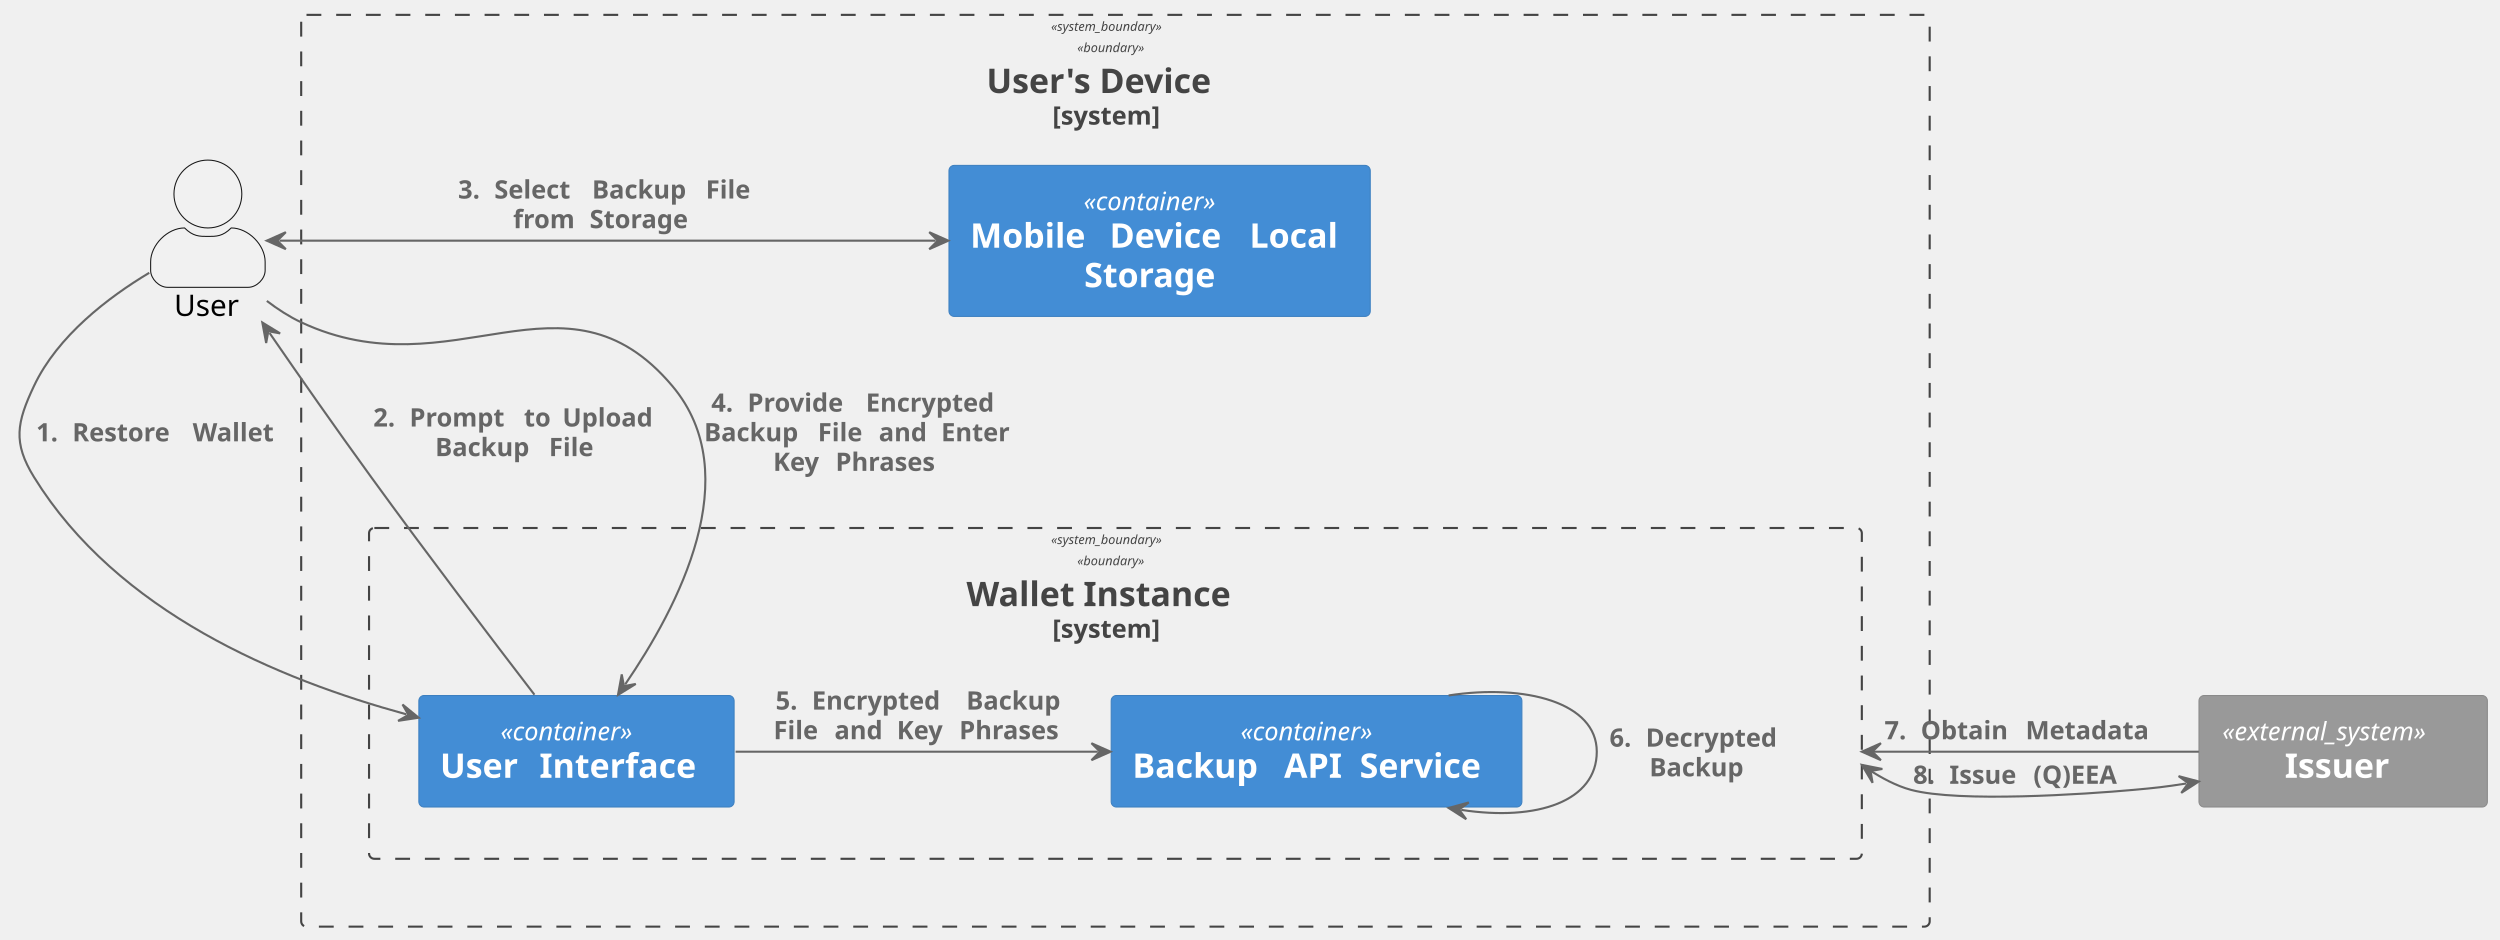
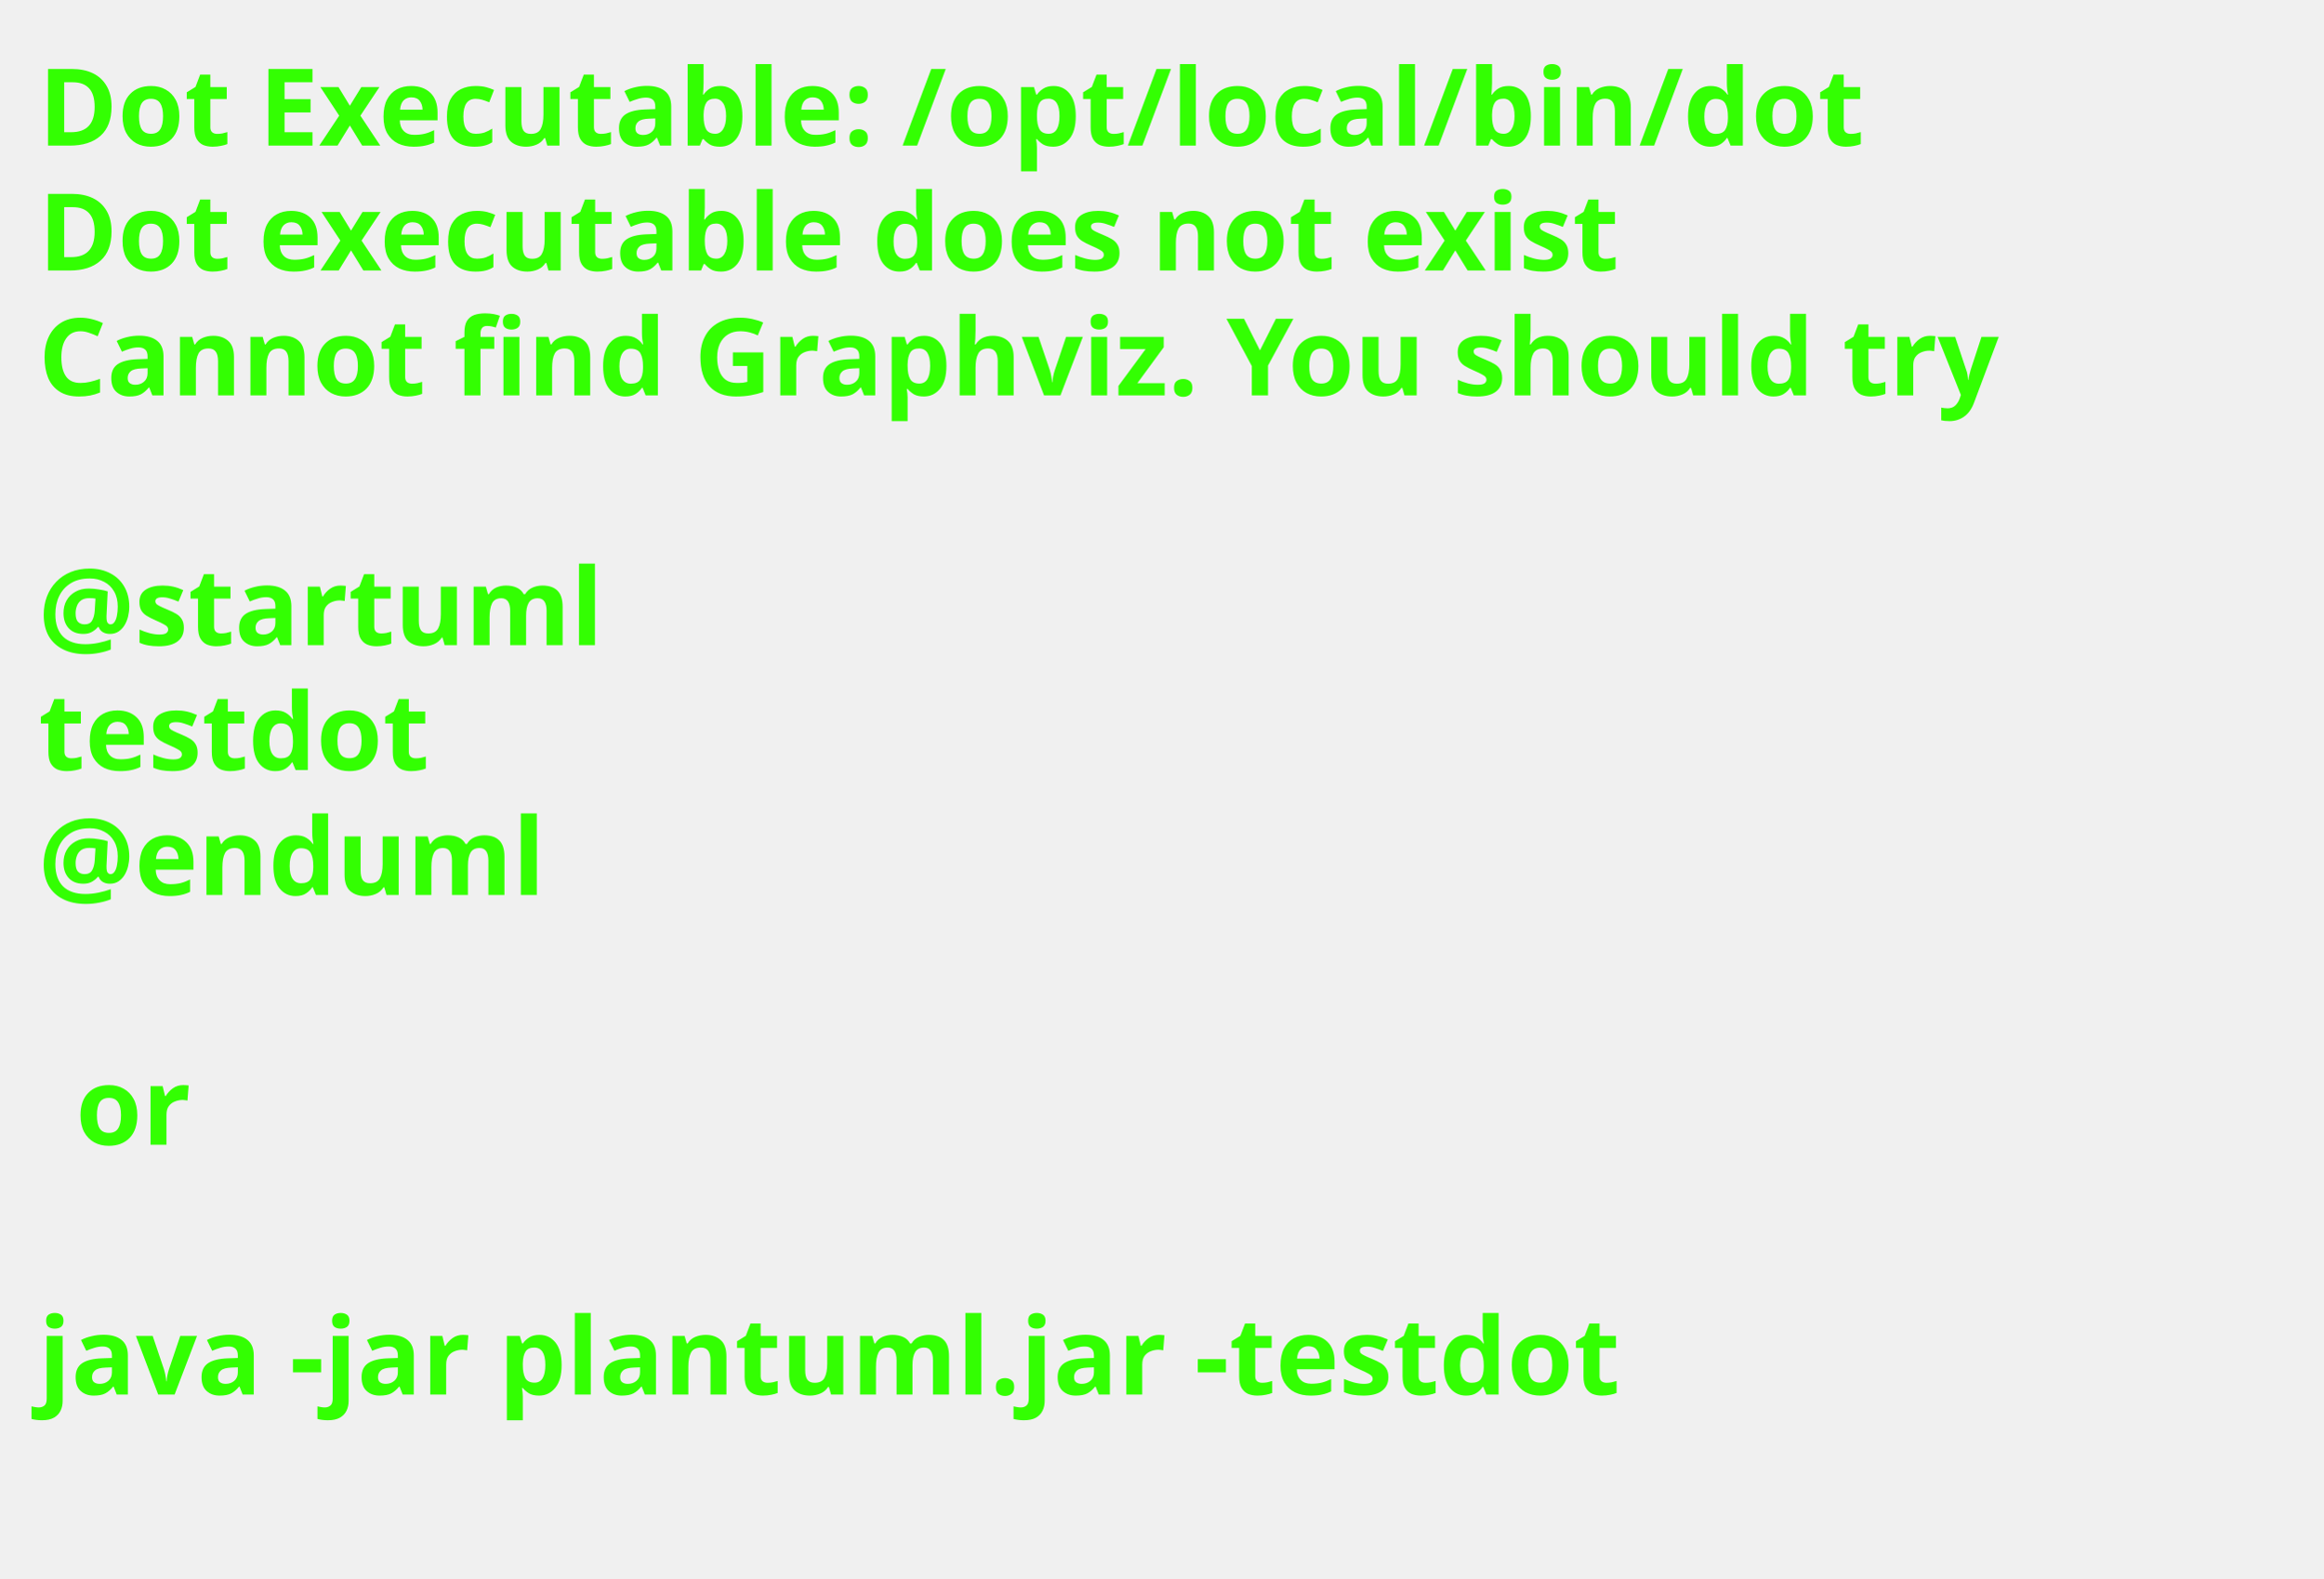
- <svg xmlns="http://www.w3.org/2000/svg" contentStyleType="text/css" data-diagram-type="DESCRIPTION" height="443px" preserveAspectRatio="none" style="width:1179px;height:443px;background:#FFFFFF;" version="1.1" viewBox="0 0 1179 443" width="1179px" zoomAndPan="magnify">
+ <svg xmlns="http://www.w3.org/2000/svg" contentStyleType="text/css" data-diagram-type="DESCRIPTION" height="206px" preserveAspectRatio="none" style="width:303px;height:206px;background:#FFFFFF;" version="1.1" viewBox="0 0 303 206" width="303px" zoomAndPan="magnify">
  <defs />
  <g>
-     <g class="cluster" data-entity="walletSolution" data-source-line="1465" data-uid="ent0003" id="cluster_walletSolution">
-       <rect fill="none" height="430" rx="2.5" ry="2.5" style="stroke:#444444;stroke-width:1;stroke-dasharray:7.0,7.0;" width="768" x="142.04" y="7" />
-       <text fill="#444444" font-family="sans-serif" font-size="6" font-style="italic" lengthAdjust="spacing" textLength="60.685" x="495.697" y="14.569">«system_boundary»</text>
-       <text fill="#444444" font-family="sans-serif" font-size="6" font-style="italic" lengthAdjust="spacing" textLength="35.994" x="508.043" y="24.569">«boundary»</text>
-       <text fill="#444444" font-family="sans-serif" font-size="16" font-weight="bold" lengthAdjust="spacing" textLength="121.633" x="465.224" y="43.852">User's Device</text>
-       <text fill="#444444" font-family="sans-serif" font-size="12" font-weight="bold" lengthAdjust="spacing" textLength="59.455" x="496.312" y="58.764">[system]</text>
-     </g>
-     <g class="cluster" data-entity="walletInstance" data-source-line="1465" data-uid="ent0004" id="cluster_walletInstance">
-       <rect fill="none" height="156" rx="2.5" ry="2.5" style="stroke:#444444;stroke-width:1;stroke-dasharray:7.0,7.0;" width="704" x="174.04" y="249" />
-       <text fill="#444444" font-family="sans-serif" font-size="6" font-style="italic" lengthAdjust="spacing" textLength="60.685" x="495.697" y="256.569">«system_boundary»</text>
-       <text fill="#444444" font-family="sans-serif" font-size="6" font-style="italic" lengthAdjust="spacing" textLength="35.994" x="508.043" y="266.569">«boundary»</text>
-       <text fill="#444444" font-family="sans-serif" font-size="16" font-weight="bold" lengthAdjust="spacing" textLength="140.523" x="455.778" y="285.852">Wallet Instance</text>
-       <text fill="#444444" font-family="sans-serif" font-size="12" font-weight="bold" lengthAdjust="spacing" textLength="59.455" x="496.312" y="300.764">[system]</text>
-     </g>
-     <g class="entity" data-entity="ui" data-source-line="71" data-uid="ent0005" id="entity_ui">
-       <rect fill="#438DD5" height="52.594" rx="2.5" ry="2.5" style="stroke:#3C7FC0;stroke-width:0.5;" width="148.656" x="197.54" y="328" />
-       <text fill="#FFFFFF" font-family="sans-serif" font-size="12" font-style="italic" lengthAdjust="spacing" textLength="71.672" x="236.032" y="349.139">«container»</text>
-       <text fill="#FFFFFF" font-family="sans-serif" font-size="16" font-weight="bold" lengthAdjust="spacing" textLength="41.258" x="207.54" y="366.82">User</text>
-       <text fill="#FFFFFF" font-family="sans-serif" font-size="16" font-weight="bold" lengthAdjust="spacing" textLength="5.57" x="248.798" y="366.82"> </text>
-       <text fill="#FFFFFF" font-family="sans-serif" font-size="16" font-weight="bold" lengthAdjust="spacing" textLength="81.828" x="254.368" y="366.82">Interface</text>
-     </g>
-     <g class="entity" data-entity="backupApiService" data-source-line="71" data-uid="ent0006" id="entity_backupApiService">
-       <rect fill="#438DD5" height="52.594" rx="2.5" ry="2.5" style="stroke:#3C7FC0;stroke-width:0.5;" width="193.68" x="524.04" y="328" />
-       <text fill="#FFFFFF" font-family="sans-serif" font-size="12" font-style="italic" lengthAdjust="spacing" textLength="71.672" x="585.044" y="349.139">«container»</text>
-       <text fill="#FFFFFF" font-family="sans-serif" font-size="16" font-weight="bold" lengthAdjust="spacing" textLength="65.961" x="534.04" y="366.82">Backup</text>
-       <text fill="#FFFFFF" font-family="sans-serif" font-size="16" font-weight="bold" lengthAdjust="spacing" textLength="5.57" x="600.001" y="366.82"> </text>
-       <text fill="#FFFFFF" font-family="sans-serif" font-size="16" font-weight="bold" lengthAdjust="spacing" textLength="30.062" x="605.571" y="366.82">API</text>
-       <text fill="#FFFFFF" font-family="sans-serif" font-size="16" font-weight="bold" lengthAdjust="spacing" textLength="5.57" x="635.634" y="366.82"> </text>
-       <text fill="#FFFFFF" font-family="sans-serif" font-size="16" font-weight="bold" lengthAdjust="spacing" textLength="66.516" x="641.204" y="366.82">Service</text>
-     </g>
-     <g class="entity" data-entity="mobileStorage" data-source-line="71" data-uid="ent0007" id="entity_mobileStorage">
-       <rect fill="#438DD5" height="71.219" rx="2.5" ry="2.5" style="stroke:#3C7FC0;stroke-width:0.5;" width="198.664" x="447.54" y="78" />
-       <text fill="#FFFFFF" font-family="sans-serif" font-size="12" font-style="italic" lengthAdjust="spacing" textLength="71.672" x="511.036" y="99.139">«container»</text>
-       <text fill="#FFFFFF" font-family="sans-serif" font-size="16" font-weight="bold" lengthAdjust="spacing" textLength="60.188" x="457.54" y="116.82">Mobile</text>
-       <text fill="#FFFFFF" font-family="sans-serif" font-size="16" font-weight="bold" lengthAdjust="spacing" textLength="5.57" x="517.727" y="116.82"> </text>
-       <text fill="#FFFFFF" font-family="sans-serif" font-size="16" font-weight="bold" lengthAdjust="spacing" textLength="60.383" x="523.298" y="116.82">Device</text>
-       <text fill="#FFFFFF" font-family="sans-serif" font-size="16" font-weight="bold" lengthAdjust="spacing" textLength="5.57" x="583.681" y="116.82"> </text>
-       <text fill="#FFFFFF" font-family="sans-serif" font-size="16" font-weight="bold" lengthAdjust="spacing" textLength="46.953" x="589.251" y="116.82">Local</text>
-       <text fill="#FFFFFF" font-family="sans-serif" font-size="16" font-weight="bold" lengthAdjust="spacing" textLength="71.156" x="511.294" y="135.445">Storage</text>
-     </g>
-     <g class="entity" data-entity="User" data-source-line="3" data-uid="ent0002" id="entity_User">
-       <ellipse cx="98.04" cy="91.5" fill="#F1F1F1" rx="16" ry="16" style="stroke:#181818;stroke-width:0.5;" />
-       <path d="M98.04,111.5 C102.04,111.5 105.04,111.5 109.04,107.5 C117.04,107.5 125.04,115.5 125.04,123.5 L125.04,127.5 C125.04,131.5 121.04,135.5 117.04,135.5 L79.04,135.5 C75.04,135.5 71.04,131.5 71.04,127.5 L71.04,123.5 C71.04,115.5 79.04,107.5 87.04,107.5 C91.04,111.5 94.04,111.5 98.04,111.5" fill="#F1F1F1" style="stroke:#181818;stroke-width:0.5;" />
-       <text fill="#000000" font-family="sans-serif" font-size="14" lengthAdjust="spacing" textLength="31.91" x="82.085" y="148.995">User</text>
-     </g>
-     <g class="entity" data-entity="Issuer" data-source-line="408" data-uid="ent0008" id="entity_Issuer">
-       <rect fill="#999999" height="52.594" rx="2.5" ry="2.5" style="stroke:#8A8A8A;stroke-width:0.5;" width="135.994" x="1037.04" y="328" />
-       <text fill="#FFFFFF" font-family="sans-serif" font-size="12" font-style="italic" lengthAdjust="spacing" textLength="113.994" x="1048.04" y="349.139">«external_system»</text>
-       <text fill="#FFFFFF" font-family="sans-serif" font-size="16" font-weight="bold" lengthAdjust="spacing" textLength="55.133" x="1077.471" y="366.82">Issuer</text>
-     </g>
-     <g class="link" data-entity-1="User" data-entity-2="ui" data-source-line="21" data-uid="lnk10" id="link_User_ui">
-       <path d="M70.39,128.65 C51.22,140.14 27.22,158.32 16.04,182 C7.88,199.28 6,208.74 16.04,225 C55.34,288.7 131.123,320.327 191.673,336.887" fill="none" id="User-to-ui" style="stroke:#666666;stroke-width:1;" />
-       <polygon fill="#666666" points="197.46,338.47,189.834,332.238,192.637,337.151,187.724,339.954,197.46,338.47" style="stroke:#666666;stroke-width:1;" />
-       <text fill="#666666" font-family="sans-serif" font-size="12" font-weight="bold" lengthAdjust="spacing" textLength="12.908" x="17.04" y="208.139">1.</text>
-       <text fill="#666666" font-family="sans-serif" font-size="12" font-weight="bold" lengthAdjust="spacing" textLength="4.178" x="29.948" y="208.139"> </text>
-       <text fill="#666666" font-family="sans-serif" font-size="12" font-weight="bold" lengthAdjust="spacing" textLength="52.559" x="34.126" y="208.139">Restore</text>
-       <text fill="#666666" font-family="sans-serif" font-size="12" font-weight="bold" lengthAdjust="spacing" textLength="4.178" x="86.684" y="208.139"> </text>
-       <text fill="#666666" font-family="sans-serif" font-size="12" font-weight="bold" lengthAdjust="spacing" textLength="43.435" x="90.862" y="208.139">Wallet</text>
-     </g>
-     <g class="link" data-entity-1="User" data-entity-2="ui" data-source-line="22" data-uid="lnk11" id="link_User_ui">
-       <path d="M127.115,157.03 C141.925,178.52 157.6,200.96 175.04,225 C201.14,260.97 232.23,301.83 252.05,327.63" fill="none" id="User-backto-ui" style="stroke:#666666;stroke-width:1;" />
-       <polygon fill="#666666" points="123.71,152.09,125.523,161.77,126.547,156.207,132.111,157.231,123.71,152.09" style="stroke:#666666;stroke-width:1;" />
-       <text fill="#666666" font-family="sans-serif" font-size="12" font-weight="bold" lengthAdjust="spacing" textLength="12.908" x="176.04" y="201.139">2.</text>
-       <text fill="#666666" font-family="sans-serif" font-size="12" font-weight="bold" lengthAdjust="spacing" textLength="4.178" x="188.948" y="201.139"> </text>
-       <text fill="#666666" font-family="sans-serif" font-size="12" font-weight="bold" lengthAdjust="spacing" textLength="49.787" x="193.126" y="201.139">Prompt</text>
-       <text fill="#666666" font-family="sans-serif" font-size="12" font-weight="bold" lengthAdjust="spacing" textLength="4.178" x="242.913" y="201.139"> </text>
-       <text fill="#666666" font-family="sans-serif" font-size="12" font-weight="bold" lengthAdjust="spacing" textLength="13.98" x="247.091" y="201.139">to</text>
-       <text fill="#666666" font-family="sans-serif" font-size="12" font-weight="bold" lengthAdjust="spacing" textLength="4.178" x="261.071" y="201.139"> </text>
-       <text fill="#666666" font-family="sans-serif" font-size="12" font-weight="bold" lengthAdjust="spacing" textLength="47.379" x="265.249" y="201.139">Upload</text>
-       <text fill="#666666" font-family="sans-serif" font-size="12" font-weight="bold" lengthAdjust="spacing" textLength="49.471" x="205.228" y="215.107">Backup</text>
-       <text fill="#666666" font-family="sans-serif" font-size="12" font-weight="bold" lengthAdjust="spacing" textLength="4.178" x="254.699" y="215.107"> </text>
-       <text fill="#666666" font-family="sans-serif" font-size="12" font-weight="bold" lengthAdjust="spacing" textLength="24.562" x="258.877" y="215.107">File</text>
-     </g>
-     <g class="link" data-entity-1="User" data-entity-2="ui" data-source-line="24" data-uid="lnk13" id="link_User_ui">
-       <path d="M125.84,141.92 C130.92,145.8 136.4,149.36 142.04,152 C213.51,185.45 266.17,121.67 317.04,182 C352.56,224.12 319.796,286.237 294.826,322.767" fill="none" id="User-to-ui-1" style="stroke:#666666;stroke-width:1;" />
-       <polygon fill="#666666" points="291.44,327.72,299.821,322.547,294.262,323.592,293.217,318.033,291.44,327.72" style="stroke:#666666;stroke-width:1;" />
-       <text fill="#666666" font-family="sans-serif" font-size="12" font-weight="bold" lengthAdjust="spacing" textLength="12.908" x="335.438" y="194.139">4.</text>
-       <text fill="#666666" font-family="sans-serif" font-size="12" font-weight="bold" lengthAdjust="spacing" textLength="4.178" x="348.347" y="194.139"> </text>
-       <text fill="#666666" font-family="sans-serif" font-size="12" font-weight="bold" lengthAdjust="spacing" textLength="51.621" x="352.524" y="194.139">Provide</text>
-       <text fill="#666666" font-family="sans-serif" font-size="12" font-weight="bold" lengthAdjust="spacing" textLength="4.178" x="404.146" y="194.139"> </text>
-       <text fill="#666666" font-family="sans-serif" font-size="12" font-weight="bold" lengthAdjust="spacing" textLength="68.648" x="408.323" y="194.139">Encrypted</text>
-       <text fill="#666666" font-family="sans-serif" font-size="12" font-weight="bold" lengthAdjust="spacing" textLength="49.471" x="332.04" y="208.107">Backup</text>
-       <text fill="#666666" font-family="sans-serif" font-size="12" font-weight="bold" lengthAdjust="spacing" textLength="4.178" x="381.511" y="208.107"> </text>
-       <text fill="#666666" font-family="sans-serif" font-size="12" font-weight="bold" lengthAdjust="spacing" textLength="24.562" x="385.688" y="208.107">File</text>
-       <text fill="#666666" font-family="sans-serif" font-size="12" font-weight="bold" lengthAdjust="spacing" textLength="4.178" x="410.251" y="208.107"> </text>
-       <text fill="#666666" font-family="sans-serif" font-size="12" font-weight="bold" lengthAdjust="spacing" textLength="25.23" x="414.429" y="208.107">and</text>
-       <text fill="#666666" font-family="sans-serif" font-size="12" font-weight="bold" lengthAdjust="spacing" textLength="4.178" x="439.659" y="208.107"> </text>
-       <text fill="#666666" font-family="sans-serif" font-size="12" font-weight="bold" lengthAdjust="spacing" textLength="36.533" x="443.837" y="208.107">Enter</text>
-       <text fill="#666666" font-family="sans-serif" font-size="12" font-weight="bold" lengthAdjust="spacing" textLength="25.26" x="364.598" y="222.076">Key</text>
-       <text fill="#666666" font-family="sans-serif" font-size="12" font-weight="bold" lengthAdjust="spacing" textLength="4.178" x="389.857" y="222.076"> </text>
-       <text fill="#666666" font-family="sans-serif" font-size="12" font-weight="bold" lengthAdjust="spacing" textLength="53.777" x="394.035" y="222.076">Phrases</text>
-     </g>
-     <g class="link" data-entity-1="User" data-entity-2="mobileStorage" data-source-line="23" data-uid="lnk12" id="link_User_mobileStorage">
-       <path d="M131.79,113.5 C194.5,113.5 337.74,113.5 441.23,113.5" fill="none" id="User-mobileStorage" style="stroke:#666666;stroke-width:1;" />
-       <polygon fill="#666666" points="125.79,113.5,134.79,117.5,130.79,113.5,134.79,109.5,125.79,113.5" style="stroke:#666666;stroke-width:1;" />
-       <polygon fill="#666666" points="447.23,113.5,438.23,109.5,442.23,113.5,438.23,117.5,447.23,113.5" style="stroke:#666666;stroke-width:1;" />
-       <text fill="#666666" font-family="sans-serif" font-size="12" font-weight="bold" lengthAdjust="spacing" textLength="12.908" x="216.04" y="93.639">3.</text>
-       <text fill="#666666" font-family="sans-serif" font-size="12" font-weight="bold" lengthAdjust="spacing" textLength="4.178" x="228.948" y="93.639"> </text>
-       <text fill="#666666" font-family="sans-serif" font-size="12" font-weight="bold" lengthAdjust="spacing" textLength="41.883" x="233.126" y="93.639">Select</text>
-       <text fill="#666666" font-family="sans-serif" font-size="12" font-weight="bold" lengthAdjust="spacing" textLength="4.178" x="275.009" y="93.639"> </text>
-       <text fill="#666666" font-family="sans-serif" font-size="12" font-weight="bold" lengthAdjust="spacing" textLength="49.471" x="279.187" y="93.639">Backup</text>
-       <text fill="#666666" font-family="sans-serif" font-size="12" font-weight="bold" lengthAdjust="spacing" textLength="4.178" x="328.657" y="93.639"> </text>
-       <text fill="#666666" font-family="sans-serif" font-size="12" font-weight="bold" lengthAdjust="spacing" textLength="24.562" x="332.835" y="93.639">File</text>
-       <text fill="#666666" font-family="sans-serif" font-size="12" font-weight="bold" lengthAdjust="spacing" textLength="31.887" x="242.003" y="107.607">from</text>
-       <text fill="#666666" font-family="sans-serif" font-size="12" font-weight="bold" lengthAdjust="spacing" textLength="4.178" x="273.89" y="107.607"> </text>
-       <text fill="#666666" font-family="sans-serif" font-size="12" font-weight="bold" lengthAdjust="spacing" textLength="53.367" x="278.067" y="107.607">Storage</text>
-     </g>
-     <g class="link" data-entity-1="ui" data-entity-2="backupApiService" data-source-line="25" data-uid="lnk14" id="link_ui_backupApiService">
-       <path d="M346.91,354.5 C398.58,354.5 461.79,354.5 517.73,354.5" fill="none" id="ui-to-backupApiService" style="stroke:#666666;stroke-width:1;" />
-       <polygon fill="#666666" points="523.73,354.5,514.73,350.5,518.73,354.5,514.73,358.5,523.73,354.5" style="stroke:#666666;stroke-width:1;" />
-       <text fill="#666666" font-family="sans-serif" font-size="12" font-weight="bold" lengthAdjust="spacing" textLength="12.908" x="365.78" y="334.639">5.</text>
-       <text fill="#666666" font-family="sans-serif" font-size="12" font-weight="bold" lengthAdjust="spacing" textLength="4.178" x="378.688" y="334.639"> </text>
-       <text fill="#666666" font-family="sans-serif" font-size="12" font-weight="bold" lengthAdjust="spacing" textLength="68.648" x="382.866" y="334.639">Encrypted</text>
-       <text fill="#666666" font-family="sans-serif" font-size="12" font-weight="bold" lengthAdjust="spacing" textLength="4.178" x="451.515" y="334.639"> </text>
-       <text fill="#666666" font-family="sans-serif" font-size="12" font-weight="bold" lengthAdjust="spacing" textLength="49.471" x="455.692" y="334.639">Backup</text>
-       <text fill="#666666" font-family="sans-serif" font-size="12" font-weight="bold" lengthAdjust="spacing" textLength="24.562" x="364.79" y="348.607">File</text>
-       <text fill="#666666" font-family="sans-serif" font-size="12" font-weight="bold" lengthAdjust="spacing" textLength="4.178" x="389.353" y="348.607"> </text>
-       <text fill="#666666" font-family="sans-serif" font-size="12" font-weight="bold" lengthAdjust="spacing" textLength="25.23" x="393.53" y="348.607">and</text>
-       <text fill="#666666" font-family="sans-serif" font-size="12" font-weight="bold" lengthAdjust="spacing" textLength="4.178" x="418.761" y="348.607"> </text>
-       <text fill="#666666" font-family="sans-serif" font-size="12" font-weight="bold" lengthAdjust="spacing" textLength="25.26" x="422.938" y="348.607">Key</text>
-       <text fill="#666666" font-family="sans-serif" font-size="12" font-weight="bold" lengthAdjust="spacing" textLength="4.178" x="448.198" y="348.607"> </text>
-       <text fill="#666666" font-family="sans-serif" font-size="12" font-weight="bold" lengthAdjust="spacing" textLength="53.777" x="452.376" y="348.607">Phrases</text>
-     </g>
-     <g class="link" data-entity-1="backupApiService" data-entity-2="backupApiService" data-source-line="26" data-uid="lnk15" id="link_backupApiService_backupApiService">
-       <path d="M683.17,327.97 C719.31,322.44 753.04,331.28 753.04,354.5 C753.04,377.72 725.241,387.467 689.101,381.938" fill="none" id="backupApiService-to-backupApiService" style="stroke:#666666;stroke-width:1;" />
-       <polygon fill="#666666" points="683.17,381.03,691.461,386.345,688.112,381.786,692.672,378.437,683.17,381.03" style="stroke:#666666;stroke-width:1;" />
-       <text fill="#666666" font-family="sans-serif" font-size="12" font-weight="bold" lengthAdjust="spacing" textLength="12.908" x="759.04" y="352.139">6.</text>
-       <text fill="#666666" font-family="sans-serif" font-size="12" font-weight="bold" lengthAdjust="spacing" textLength="4.178" x="771.948" y="352.139"> </text>
-       <text fill="#666666" font-family="sans-serif" font-size="12" font-weight="bold" lengthAdjust="spacing" textLength="70.008" x="776.126" y="352.139">Decrypted</text>
-       <text fill="#666666" font-family="sans-serif" font-size="12" font-weight="bold" lengthAdjust="spacing" textLength="49.471" x="777.851" y="366.107">Backup</text>
-     </g>
-     <g class="link" data-entity-1="Issuer" data-entity-2="walletInstance" data-source-line="27" data-uid="lnk16" id="link_Issuer_walletInstance">
-       <path d="M1036.99,354.5 C1003.55,354.5 963.577,354.5 931.13,354.5 C914.906,354.5 900.564,354.5 889.86,354.5 C887.184,354.5 884.735,354.5 882.541,354.5 C881.444,354.5 880.411,354.5 879.445,354.5 C878.962,354.5 884.496,354.5 884.047,354.5" fill="none" id="Issuer-to-walletInstance" style="stroke:#666666;stroke-width:1;" />
-       <polygon fill="#666666" points="878.047,354.5,887.047,358.5,883.047,354.5,887.047,350.5,878.047,354.5" style="stroke:#666666;stroke-width:1;" />
-       <text fill="#666666" font-family="sans-serif" font-size="12" font-weight="bold" lengthAdjust="spacing" textLength="12.908" x="888.72" y="348.639">7.</text>
-       <text fill="#666666" font-family="sans-serif" font-size="12" font-weight="bold" lengthAdjust="spacing" textLength="4.178" x="901.628" y="348.639"> </text>
-       <text fill="#666666" font-family="sans-serif" font-size="12" font-weight="bold" lengthAdjust="spacing" textLength="45.281" x="905.806" y="348.639">Obtain</text>
-       <text fill="#666666" font-family="sans-serif" font-size="12" font-weight="bold" lengthAdjust="spacing" textLength="4.178" x="951.087" y="348.639"> </text>
-       <text fill="#666666" font-family="sans-serif" font-size="12" font-weight="bold" lengthAdjust="spacing" textLength="64.436" x="955.265" y="348.639">Metadata</text>
-     </g>
-     <g class="link" data-entity-1="Issuer" data-entity-2="walletInstance" data-source-line="28" data-uid="lnk17" id="link_Issuer_walletInstance">
-       <path d="M1031.024,369.501 C1020.764,371.131 1016.21,371.6 1006.22,372.5 C982.98,374.6 923.76,378.54 901.22,372.5 C894.215,370.625 887.158,366.752 881.533,363.079 C880.829,362.62 880.149,362.163 879.493,361.715 C879.165,361.49 878.844,361.268 878.529,361.048 C878.372,360.938 883.116,364.291 882.962,364.182" fill="none" id="Issuer-walletInstance" style="stroke:#666666;stroke-width:1;" />
-       <polygon fill="#666666" points="1036.95,368.56,1027.434,366.022,1032.012,369.344,1028.689,373.923,1036.95,368.56" style="stroke:#666666;stroke-width:1;" />
-       <polygon fill="#666666" points="878.062,360.719,883.104,369.18,882.146,363.605,887.721,362.646,878.062,360.719" style="stroke:#666666;stroke-width:1;" />
-       <text fill="#666666" font-family="sans-serif" font-size="12" font-weight="bold" lengthAdjust="spacing" textLength="12.908" x="902.22" y="369.639">8.</text>
-       <text fill="#666666" font-family="sans-serif" font-size="12" font-weight="bold" lengthAdjust="spacing" textLength="4.178" x="915.128" y="369.639"> </text>
-       <text fill="#666666" font-family="sans-serif" font-size="12" font-weight="bold" lengthAdjust="spacing" textLength="35.432" x="919.306" y="369.639">Issue</text>
-       <text fill="#666666" font-family="sans-serif" font-size="12" font-weight="bold" lengthAdjust="spacing" textLength="4.178" x="954.738" y="369.639"> </text>
-       <text fill="#666666" font-family="sans-serif" font-size="12" font-weight="bold" lengthAdjust="spacing" textLength="46.852" x="958.915" y="369.639">(Q)EEA</text>
-     </g>
+     <text fill="#33FF02" font-family="sans-serif" font-size="14" font-weight="bold" lengthAdjust="spacing" textLength="264.954" x="5" y="19">Dot Executable: /opt/local/bin/dot</text>
+     <text fill="#33FF02" font-family="sans-serif" font-size="14" font-weight="bold" lengthAdjust="spacing" textLength="236.264" x="5" y="35.297">Dot executable does not exist</text>
+     <text fill="#33FF02" font-family="sans-serif" font-size="14" font-weight="bold" lengthAdjust="spacing" textLength="291.587" x="5" y="51.594">Cannot find Graphviz. You should try</text>
+     <text fill="#33FF02" font-family="sans-serif" font-size="14" font-weight="bold" lengthAdjust="spacing" textLength="4.874" x="5" y="67.891"> </text>
+     <text fill="#33FF02" font-family="sans-serif" font-size="14" font-weight="bold" lengthAdjust="spacing" textLength="81.423" x="5" y="84.188">@startuml</text>
+     <text fill="#33FF02" font-family="sans-serif" font-size="14" font-weight="bold" lengthAdjust="spacing" textLength="57.545" x="5" y="100.484">testdot</text>
+     <text fill="#33FF02" font-family="sans-serif" font-size="14" font-weight="bold" lengthAdjust="spacing" textLength="72.837" x="5" y="116.781">@enduml</text>
+     <text fill="#33FF02" font-family="sans-serif" font-size="14" font-weight="bold" lengthAdjust="spacing" textLength="4.874" x="5" y="133.078"> </text>
+     <text fill="#33FF02" font-family="sans-serif" font-size="14" font-weight="bold" lengthAdjust="spacing" textLength="16.523" x="9.874" y="149.375">or</text>
+     <text fill="#33FF02" font-family="sans-serif" font-size="14" font-weight="bold" lengthAdjust="spacing" textLength="4.874" x="5" y="165.672"> </text>
+     <text fill="#33FF02" font-family="sans-serif" font-size="14" font-weight="bold" lengthAdjust="spacing" textLength="234.507" x="5" y="181.969">java -jar plantuml.jar -testdot</text>
+     <text fill="#33FF02" font-family="sans-serif" font-size="14" font-weight="bold" lengthAdjust="spacing" textLength="4.874" x="5" y="198.266"> </text>
  </g>
</svg>
